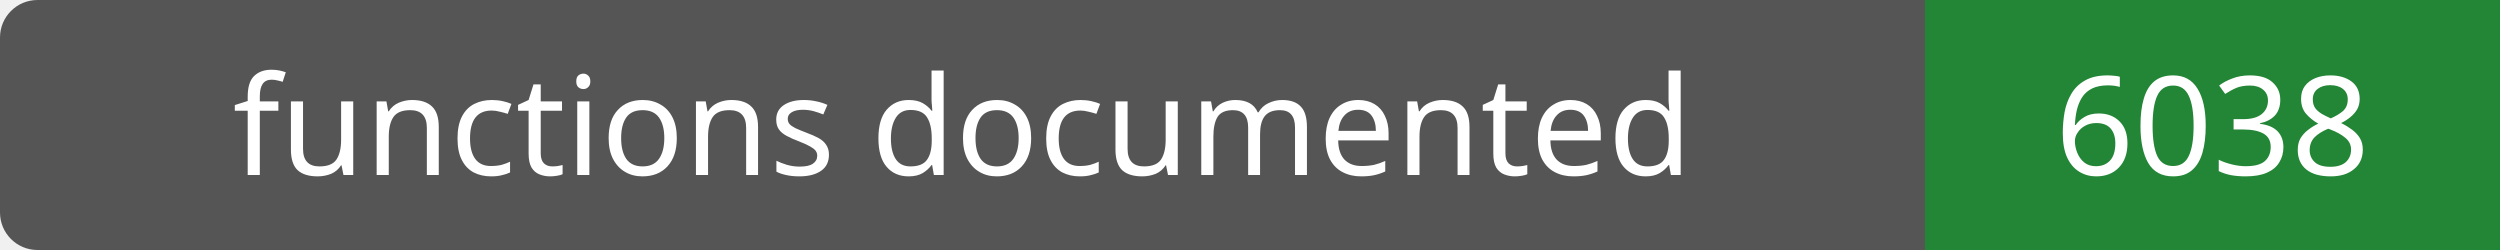
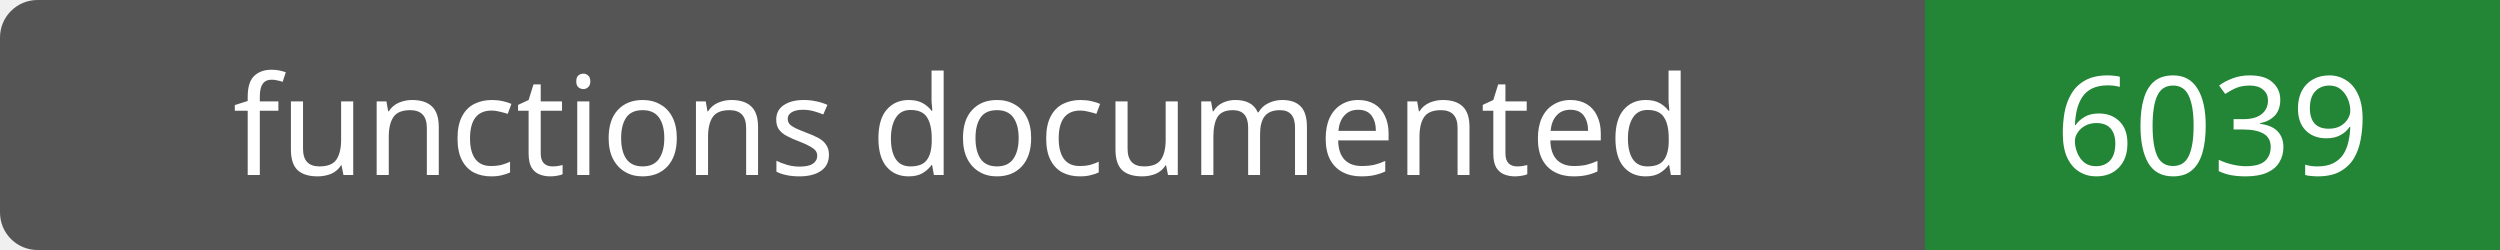
- <svg xmlns="http://www.w3.org/2000/svg" width="200" height="20" role="img" aria-label="functions documented: 6038">
+ <svg xmlns="http://www.w3.org/2000/svg" width="200" height="20" role="img" aria-label="functions documented: 6039">
  <rect width="200" height="20" rx="3" fill="#555" />
  <path fill="#238636" d="M154 0h46v20H154z" />
  <g fill="#fff" text-anchor="middle" font-family="Verdana,sans-serif" font-size="11">
    <text x="77.0" y="14">functions documented</text>
-     <text x="177.0" y="14">6038</text>
+     <text x="177.0" y="14">6039</text>
  </g>
</svg>
